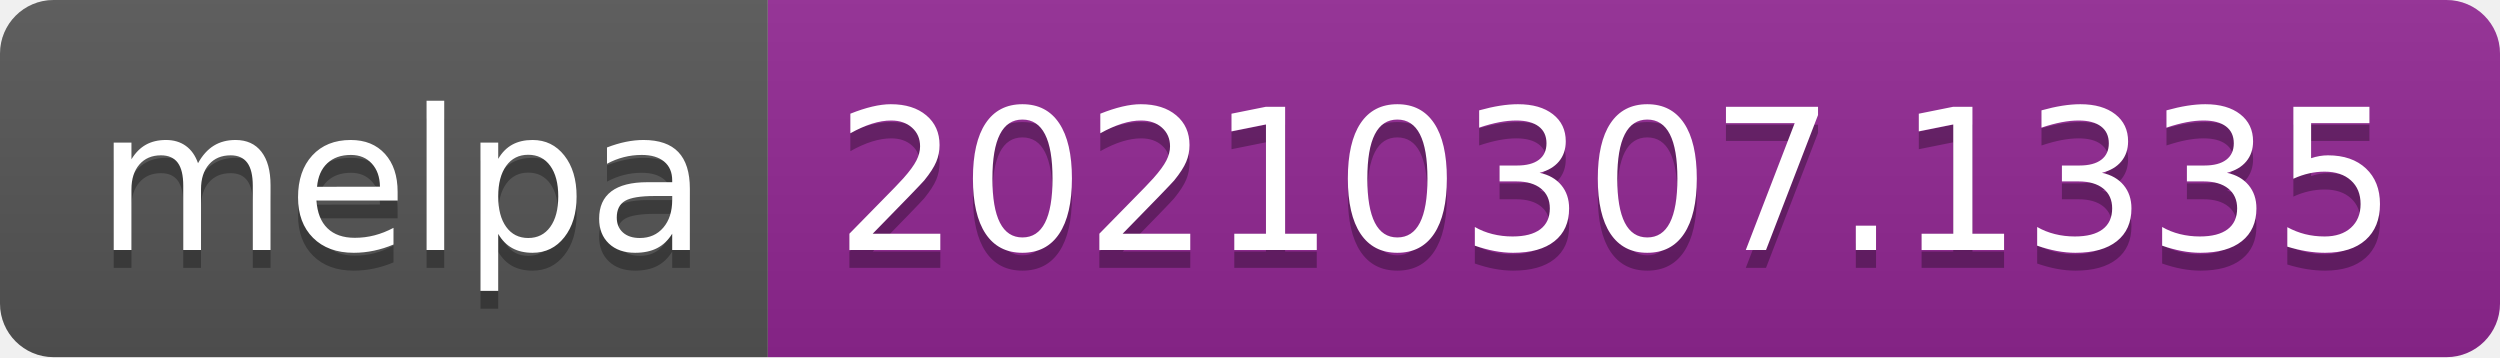
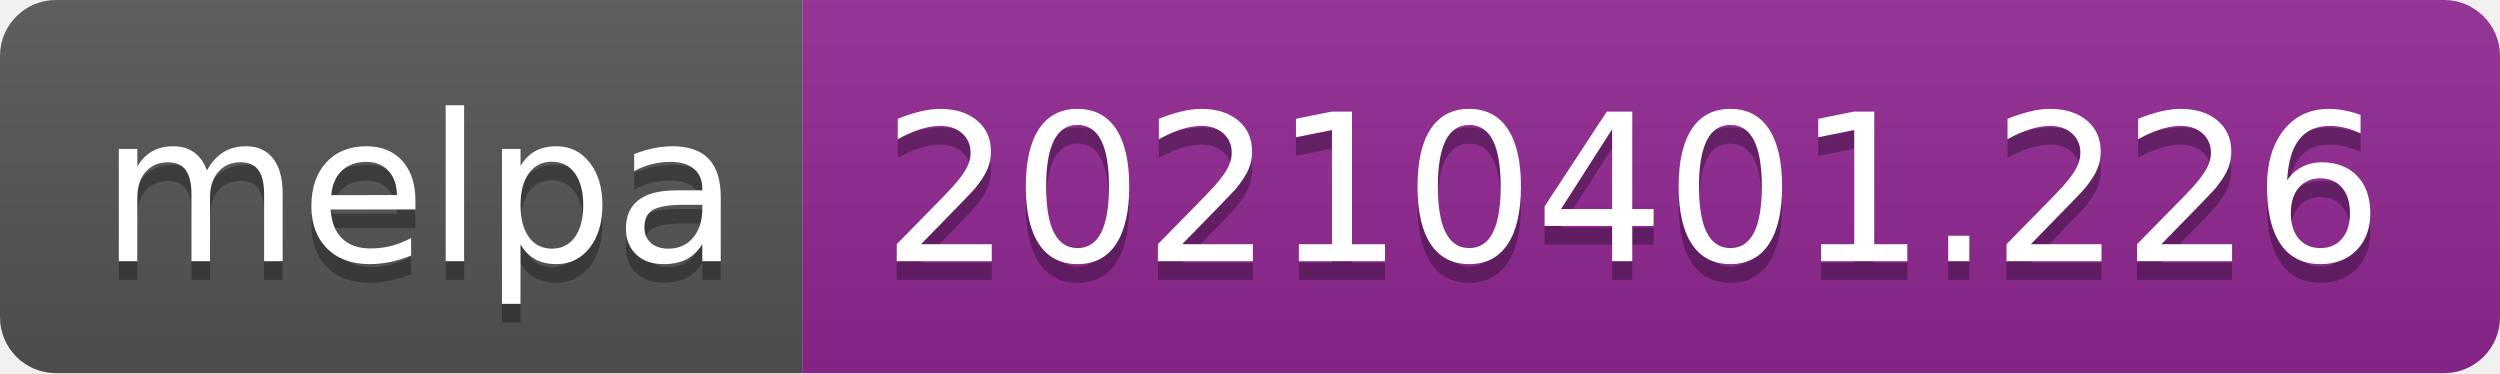
- <svg xmlns="http://www.w3.org/2000/svg" width="140" height="20" role="img" aria-label="melpa: 20210307.1335">
+ <svg xmlns="http://www.w3.org/2000/svg" width="134" height="20" role="img" aria-label="melpa: 20210401.226">
  <linearGradient id="s" x2="0" y2="100%">
    <stop offset="0" stop-color="#bbb" stop-opacity=".1" />
    <stop offset="1" stop-opacity=".1" />
  </linearGradient>
  <clipPath id="r">
-     <rect width="140" height="20" rx="3" fill="#fff" />
+     <rect width="134" height="20" rx="3" fill="#fff" />
  </clipPath>
  <g clip-path="url(#r)">
    <rect width="43" height="20" fill="#555" />
-     <rect x="43" width="97" height="20" fill="#922793" />
-     <rect width="140" height="20" fill="url(#s)" />
+     <rect x="43" width="91" height="20" fill="#922793" />
+     <rect width="134" height="20" fill="url(#s)" />
  </g>
  <g fill="#fff" text-anchor="middle" font-family="Verdana,Geneva,DejaVu Sans,sans-serif" text-rendering="geometricPrecision" font-size="110">
    <text aria-hidden="true" x="225" y="150" fill="#010101" fill-opacity=".3" transform="scale(.1)" textLength="330">melpa</text>
    <text x="225" y="140" transform="scale(.1)" fill="#fff" textLength="330">melpa</text>
-     <text aria-hidden="true" x="905" y="150" fill="#010101" fill-opacity=".3" transform="scale(.1)" textLength="870">20210307.1335</text>
-     <text x="905" y="140" transform="scale(.1)" fill="#fff" textLength="870">20210307.1335</text>
+     <text aria-hidden="true" x="875" y="150" fill="#010101" fill-opacity=".3" transform="scale(.1)" textLength="810">20210401.226</text>
+     <text x="875" y="140" transform="scale(.1)" fill="#fff" textLength="810">20210401.226</text>
  </g>
</svg>
